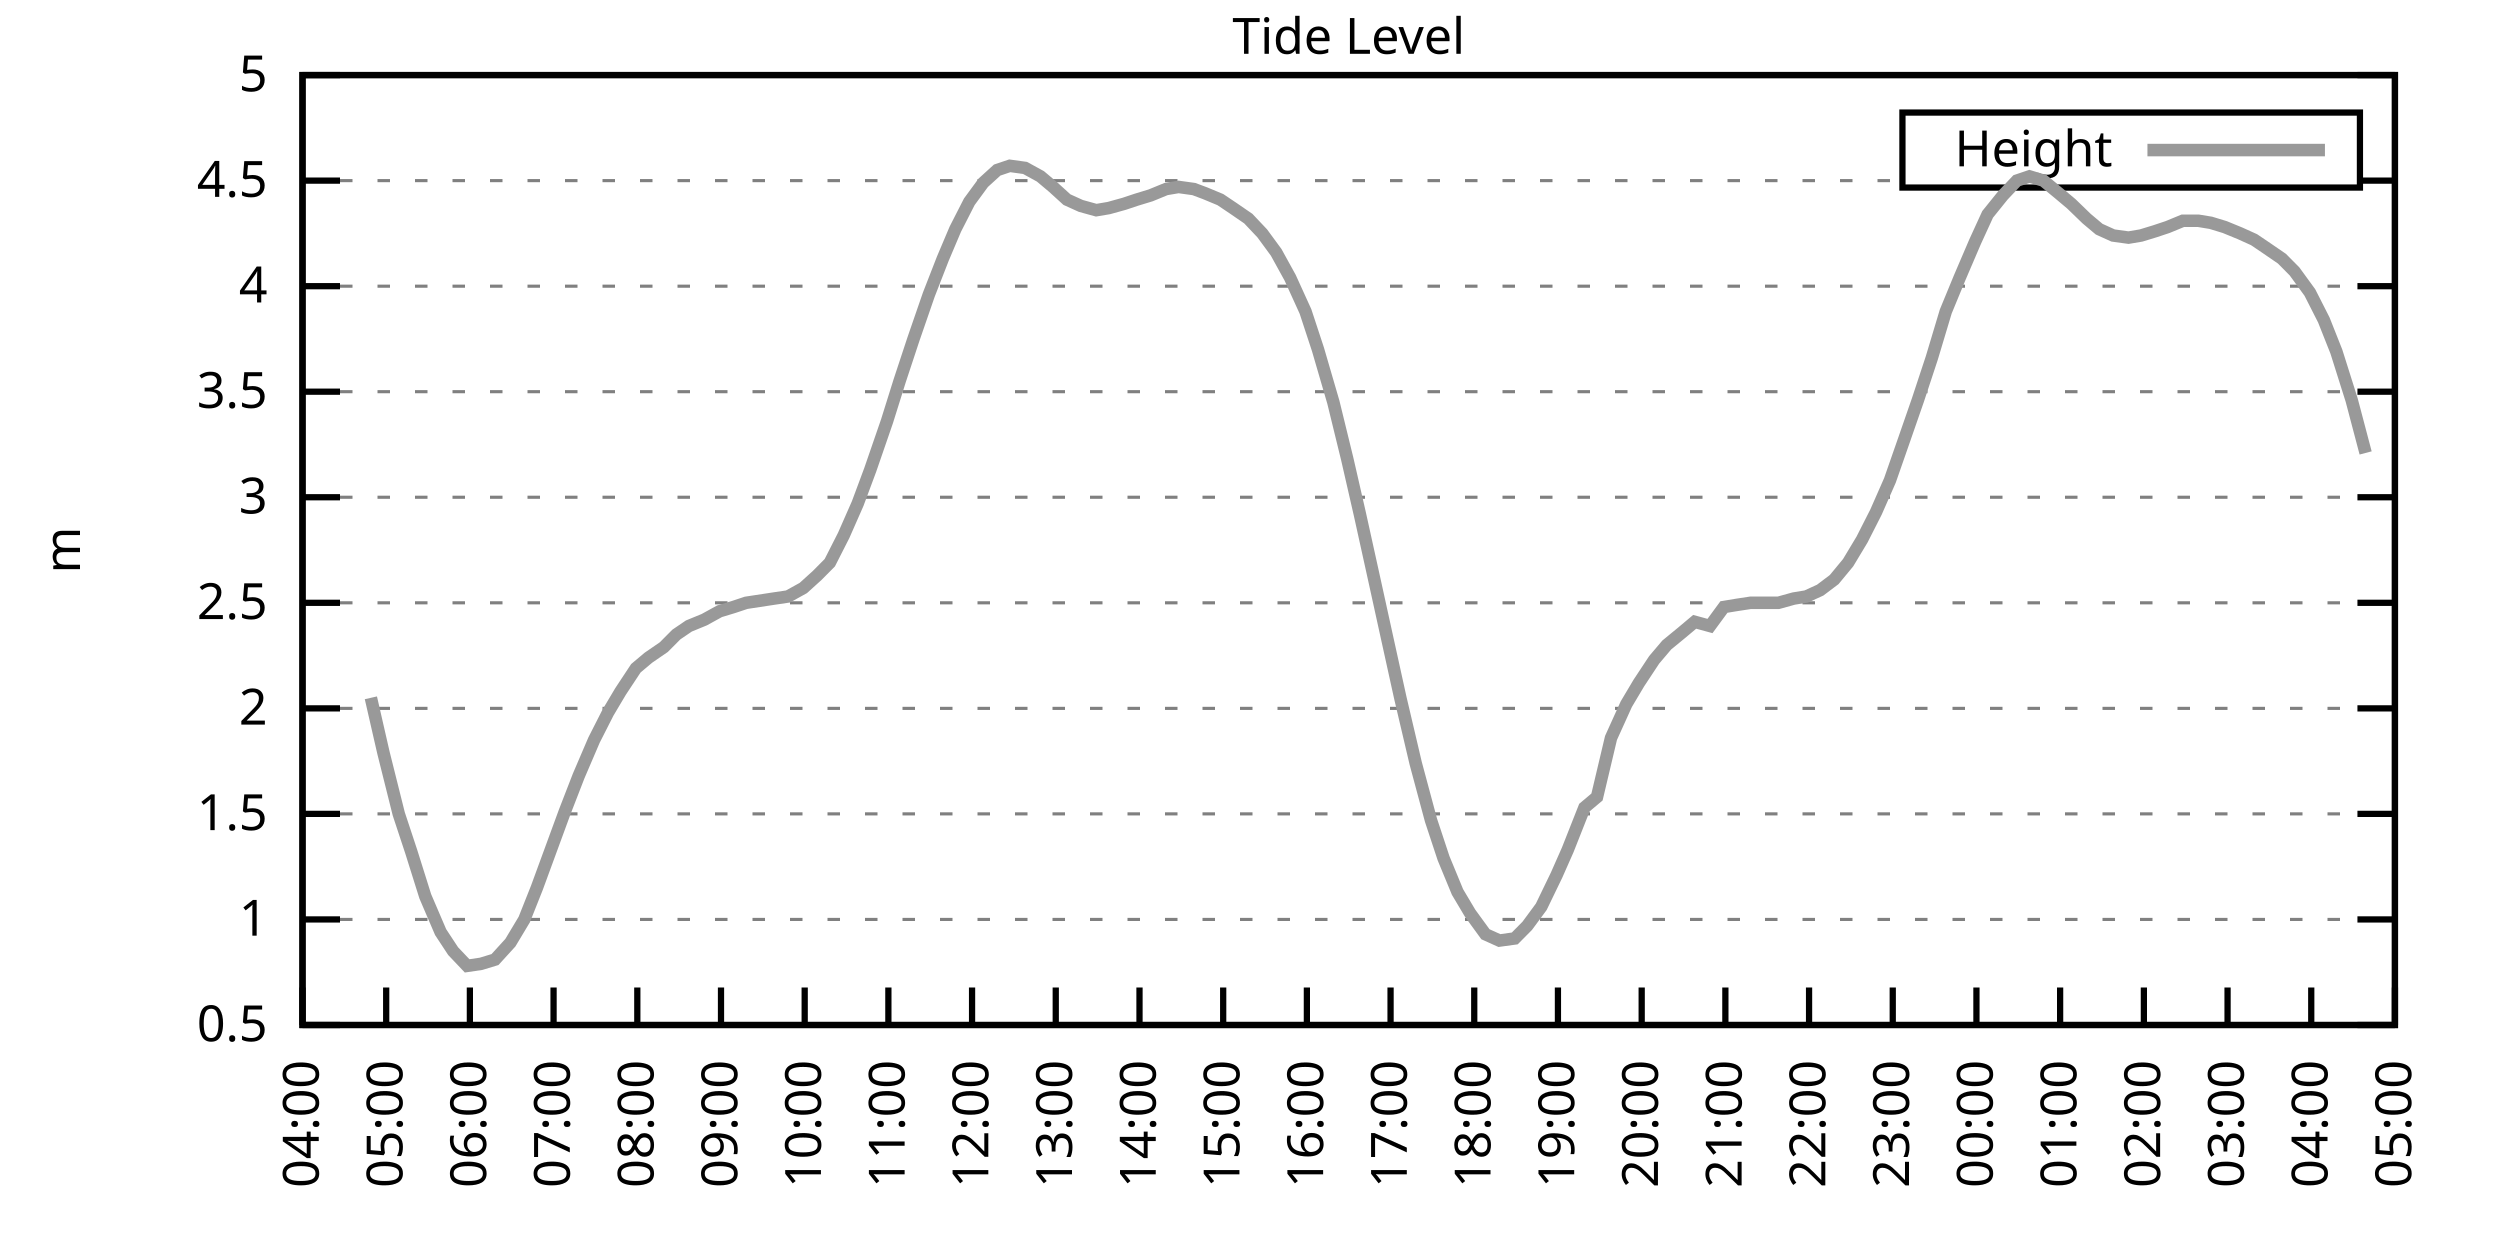
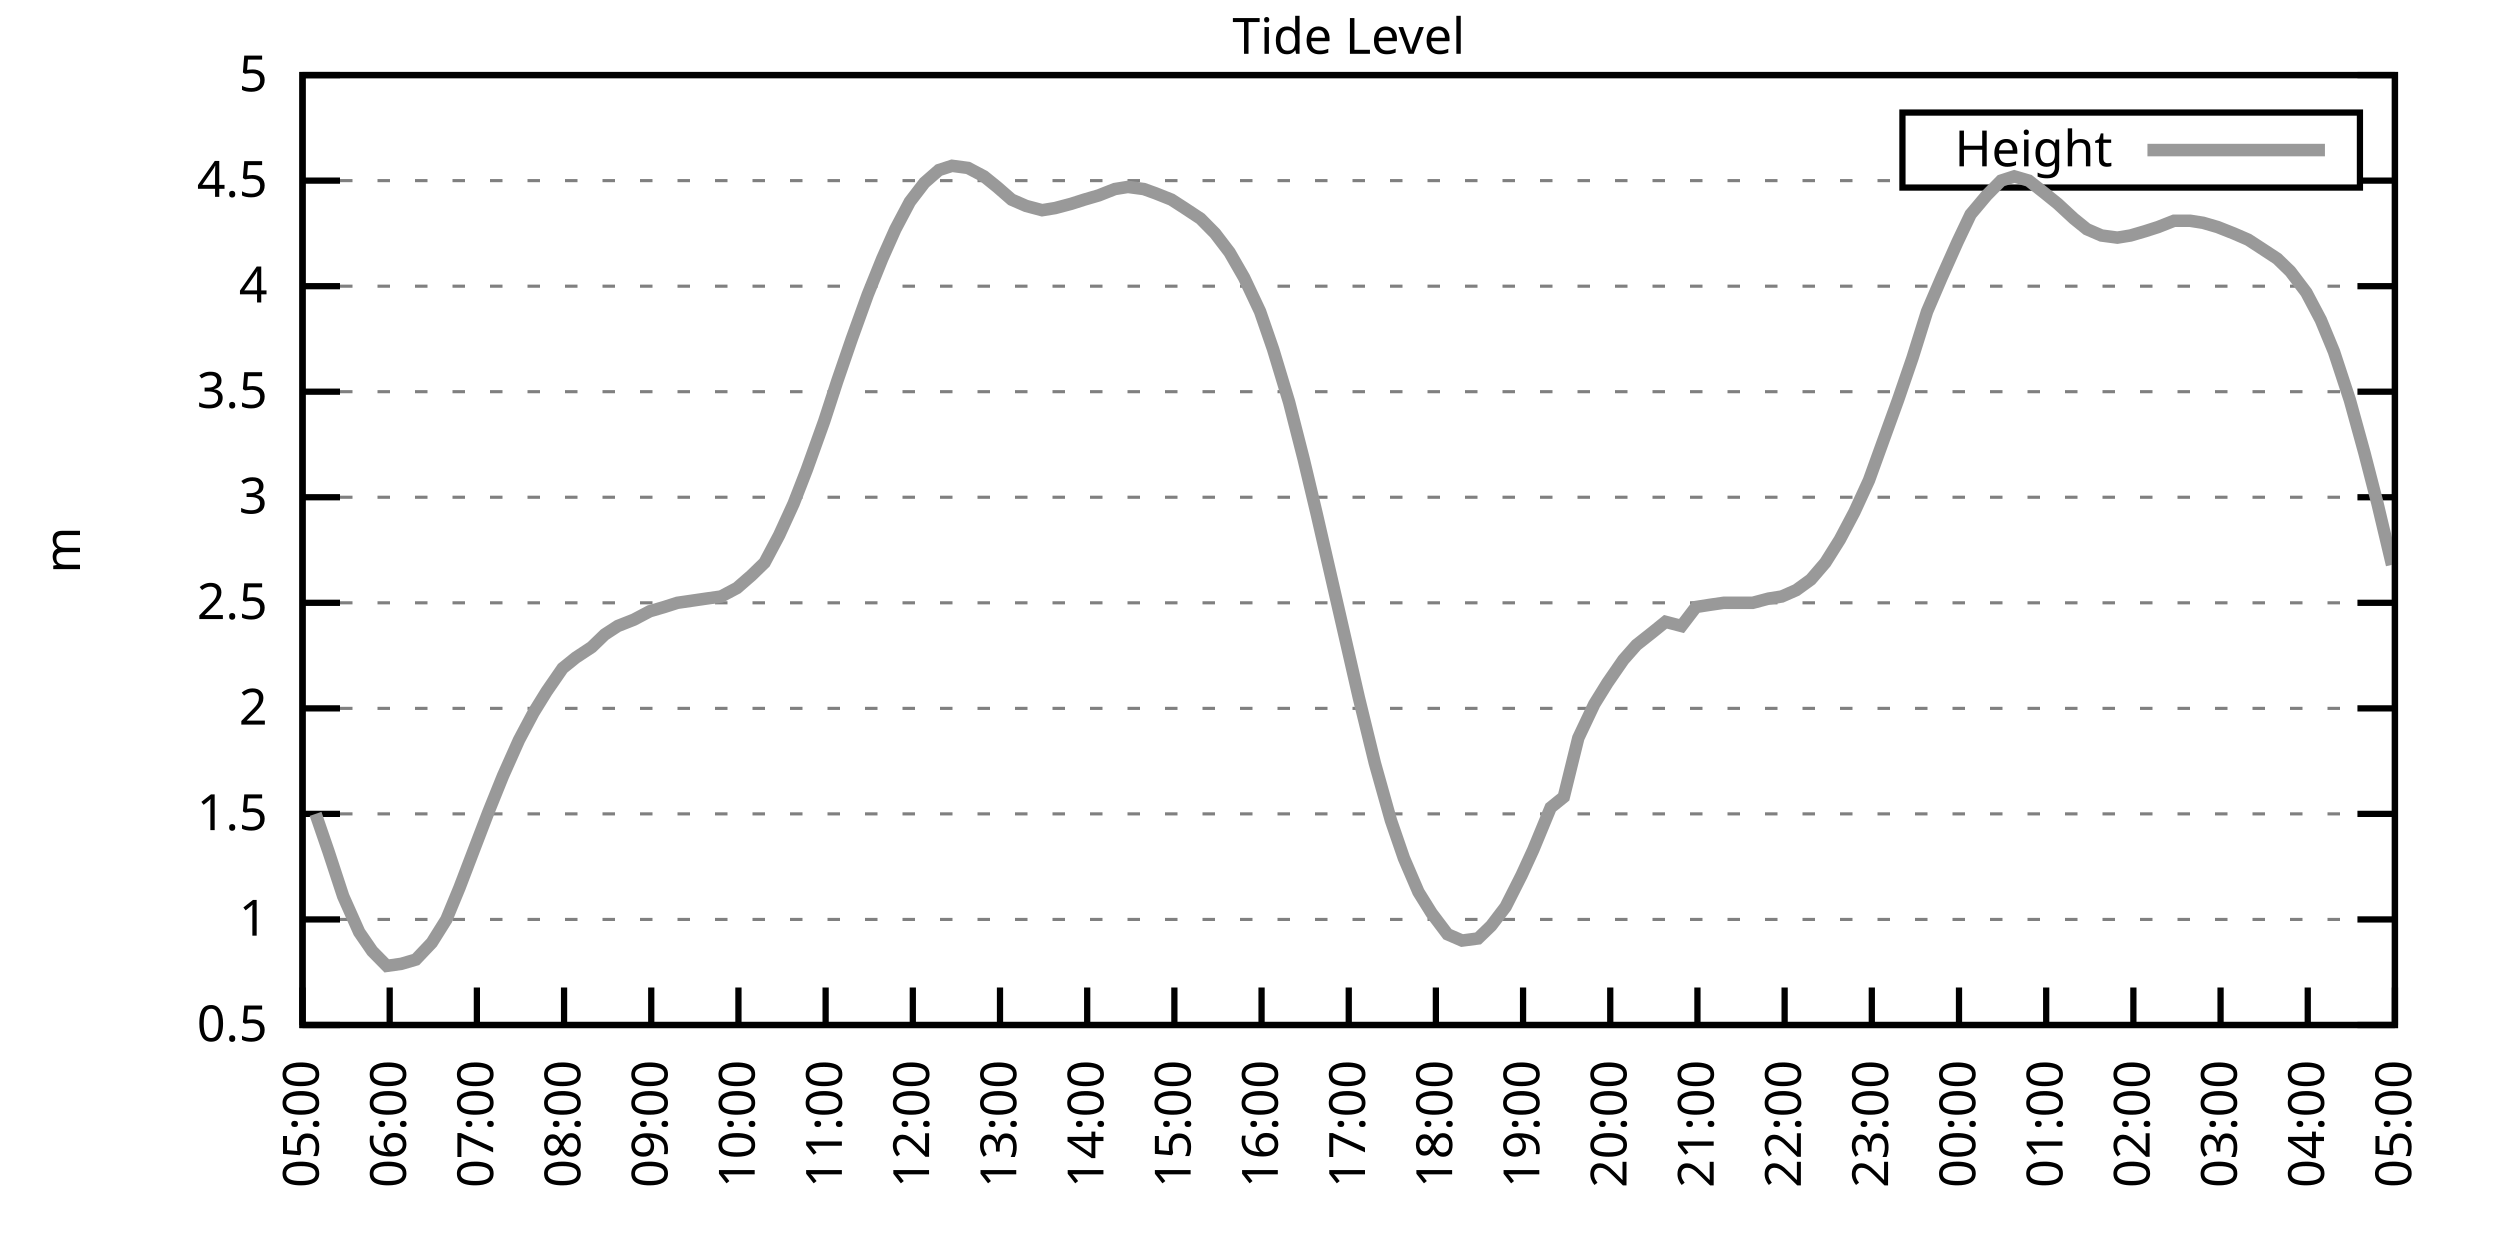
<svg xmlns="http://www.w3.org/2000/svg" xmlns:xlink="http://www.w3.org/1999/xlink" width="400" height="200" viewBox="0 0 400 200">
  <g id="gnuplot_canvas">
    <rect x="0" y="0" width="400" height="200" fill="none" />
    <defs>
      <circle id="gpDot" r="0.5" stroke-width="0.5" stroke="currentColor" />
      <path id="gpPt0" stroke-width="0.333" stroke="currentColor" d="M-1,0 h2 M0,-1 v2" />
      <path id="gpPt1" stroke-width="0.333" stroke="currentColor" d="M-1,-1 L1,1 M1,-1 L-1,1" />
      <path id="gpPt2" stroke-width="0.333" stroke="currentColor" d="M-1,0 L1,0 M0,-1 L0,1 M-1,-1 L1,1 M-1,1 L1,-1" />
      <rect id="gpPt3" stroke-width="0.333" stroke="currentColor" x="-1" y="-1" width="2" height="2" />
      <rect id="gpPt4" stroke-width="0.333" stroke="currentColor" fill="currentColor" x="-1" y="-1" width="2" height="2" />
      <circle id="gpPt5" stroke-width="0.333" stroke="currentColor" cx="0" cy="0" r="1" />
      <use xlink:href="#gpPt5" id="gpPt6" fill="currentColor" stroke="none" />
      <path id="gpPt7" stroke-width="0.333" stroke="currentColor" d="M0,-1.33 L-1.33,0.67 L1.33,0.67 z" />
      <use xlink:href="#gpPt7" id="gpPt8" fill="currentColor" stroke="none" />
      <use xlink:href="#gpPt7" id="gpPt9" stroke="currentColor" transform="rotate(180)" />
      <use xlink:href="#gpPt9" id="gpPt10" fill="currentColor" stroke="none" />
      <use xlink:href="#gpPt3" id="gpPt11" stroke="currentColor" transform="rotate(45)" />
      <use xlink:href="#gpPt11" id="gpPt12" fill="currentColor" stroke="none" />
      <path id="gpPt13" stroke-width="0.333" stroke="currentColor" d="M0,1.330 L1.265,0.411 L0.782,-1.067 L-0.782,-1.076 L-1.265,0.411 z" />
      <use xlink:href="#gpPt13" id="gpPt14" fill="currentColor" stroke="none" />
      <filter id="textbox" filterUnits="objectBoundingBox" x="0" y="0" height="1" width="1">
        <feFlood flood-color="white" flood-opacity="1" result="bgnd" />
        <feComposite in="SourceGraphic" in2="bgnd" operator="atop" />
      </filter>
      <filter id="greybox" filterUnits="objectBoundingBox" x="0" y="0" height="1" width="1">
        <feFlood flood-color="lightgrey" flood-opacity="1" result="grey" />
        <feComposite in="SourceGraphic" in2="grey" operator="atop" />
      </filter>
    </defs>
    <g fill="none" color="white" stroke="currentColor" stroke-width="1.00" stroke-linecap="butt" stroke-linejoin="miter">
</g>
    <g fill="none" color="black" stroke="currentColor" stroke-width="1.00" stroke-linecap="butt" stroke-linejoin="miter">
      <g stroke="none" shape-rendering="crispEdges">
        <polygon fill="rgb(255, 255, 255)" points="48.40,164.00 383.18,164.00 383.18,12.02 48.40,12.02 " />
      </g>
    </g>
    <g fill="none" color="black" stroke="currentColor" stroke-width="1.00" stroke-linecap="butt" stroke-linejoin="miter">
</g>
    <g fill="none" color="black" stroke="black" stroke-width="0.50" stroke-linecap="butt" stroke-linejoin="miter">
</g>
    <g fill="none" color="gray" stroke="currentColor" stroke-width="0.50" stroke-linecap="butt" stroke-linejoin="miter">
      <path stroke="gray" stroke-dasharray="2,4" class="gridline" d="M48.40,164.00 L383.19,164.00  " />
    </g>
    <g fill="none" color="gray" stroke="gray" stroke-width="1.00" stroke-linecap="butt" stroke-linejoin="miter">
</g>
    <g fill="none" color="black" stroke="currentColor" stroke-width="1.00" stroke-linecap="butt" stroke-linejoin="miter">
      <path stroke="black" d="M48.40,164.00 L54.40,164.00 M383.19,164.00 L377.19,164.00  " />
      <g transform="translate(42.80,166.60)" stroke="none" fill="black" font-family="Sans" font-size="8.00" text-anchor="end">
        <text>
          <tspan font-family="Sans"> 0.5</tspan>
        </text>
      </g>
    </g>
    <g fill="none" color="black" stroke="currentColor" stroke-width="1.00" stroke-linecap="butt" stroke-linejoin="miter">
</g>
    <g fill="none" color="black" stroke="black" stroke-width="0.50" stroke-linecap="butt" stroke-linejoin="miter">
</g>
    <g fill="none" color="gray" stroke="currentColor" stroke-width="0.50" stroke-linecap="butt" stroke-linejoin="miter">
      <path stroke="gray" stroke-dasharray="2,4" class="gridline" d="M48.40,147.11 L383.19,147.11  " />
    </g>
    <g fill="none" color="gray" stroke="gray" stroke-width="1.00" stroke-linecap="butt" stroke-linejoin="miter">
</g>
    <g fill="none" color="black" stroke="currentColor" stroke-width="1.00" stroke-linecap="butt" stroke-linejoin="miter">
      <path stroke="black" d="M48.40,147.11 L54.40,147.11 M383.19,147.11 L377.19,147.11  " />
      <g transform="translate(42.80,149.71)" stroke="none" fill="black" font-family="Sans" font-size="8.00" text-anchor="end">
        <text>
          <tspan font-family="Sans"> 1</tspan>
        </text>
      </g>
    </g>
    <g fill="none" color="black" stroke="currentColor" stroke-width="1.00" stroke-linecap="butt" stroke-linejoin="miter">
</g>
    <g fill="none" color="black" stroke="black" stroke-width="0.50" stroke-linecap="butt" stroke-linejoin="miter">
</g>
    <g fill="none" color="gray" stroke="currentColor" stroke-width="0.50" stroke-linecap="butt" stroke-linejoin="miter">
      <path stroke="gray" stroke-dasharray="2,4" class="gridline" d="M48.40,130.22 L383.19,130.22  " />
    </g>
    <g fill="none" color="gray" stroke="gray" stroke-width="1.00" stroke-linecap="butt" stroke-linejoin="miter">
</g>
    <g fill="none" color="black" stroke="currentColor" stroke-width="1.00" stroke-linecap="butt" stroke-linejoin="miter">
      <path stroke="black" d="M48.40,130.22 L54.40,130.22 M383.19,130.22 L377.19,130.22  " />
      <g transform="translate(42.80,132.82)" stroke="none" fill="black" font-family="Sans" font-size="8.00" text-anchor="end">
        <text>
          <tspan font-family="Sans"> 1.5</tspan>
        </text>
      </g>
    </g>
    <g fill="none" color="black" stroke="currentColor" stroke-width="1.00" stroke-linecap="butt" stroke-linejoin="miter">
</g>
    <g fill="none" color="black" stroke="black" stroke-width="0.50" stroke-linecap="butt" stroke-linejoin="miter">
</g>
    <g fill="none" color="gray" stroke="currentColor" stroke-width="0.50" stroke-linecap="butt" stroke-linejoin="miter">
      <path stroke="gray" stroke-dasharray="2,4" class="gridline" d="M48.40,113.34 L383.19,113.34  " />
    </g>
    <g fill="none" color="gray" stroke="gray" stroke-width="1.00" stroke-linecap="butt" stroke-linejoin="miter">
</g>
    <g fill="none" color="black" stroke="currentColor" stroke-width="1.00" stroke-linecap="butt" stroke-linejoin="miter">
      <path stroke="black" d="M48.40,113.34 L54.40,113.34 M383.19,113.34 L377.19,113.34  " />
      <g transform="translate(42.80,115.94)" stroke="none" fill="black" font-family="Sans" font-size="8.00" text-anchor="end">
        <text>
          <tspan font-family="Sans"> 2</tspan>
        </text>
      </g>
    </g>
    <g fill="none" color="black" stroke="currentColor" stroke-width="1.00" stroke-linecap="butt" stroke-linejoin="miter">
</g>
    <g fill="none" color="black" stroke="black" stroke-width="0.50" stroke-linecap="butt" stroke-linejoin="miter">
</g>
    <g fill="none" color="gray" stroke="currentColor" stroke-width="0.50" stroke-linecap="butt" stroke-linejoin="miter">
      <path stroke="gray" stroke-dasharray="2,4" class="gridline" d="M48.40,96.45 L383.19,96.45  " />
    </g>
    <g fill="none" color="gray" stroke="gray" stroke-width="1.00" stroke-linecap="butt" stroke-linejoin="miter">
</g>
    <g fill="none" color="black" stroke="currentColor" stroke-width="1.00" stroke-linecap="butt" stroke-linejoin="miter">
      <path stroke="black" d="M48.40,96.45 L54.40,96.45 M383.19,96.45 L377.19,96.45  " />
      <g transform="translate(42.80,99.05)" stroke="none" fill="black" font-family="Sans" font-size="8.00" text-anchor="end">
        <text>
          <tspan font-family="Sans"> 2.5</tspan>
        </text>
      </g>
    </g>
    <g fill="none" color="black" stroke="currentColor" stroke-width="1.00" stroke-linecap="butt" stroke-linejoin="miter">
</g>
    <g fill="none" color="black" stroke="black" stroke-width="0.50" stroke-linecap="butt" stroke-linejoin="miter">
</g>
    <g fill="none" color="gray" stroke="currentColor" stroke-width="0.50" stroke-linecap="butt" stroke-linejoin="miter">
      <path stroke="gray" stroke-dasharray="2,4" class="gridline" d="M48.40,79.56 L383.19,79.56  " />
    </g>
    <g fill="none" color="gray" stroke="gray" stroke-width="1.00" stroke-linecap="butt" stroke-linejoin="miter">
</g>
    <g fill="none" color="black" stroke="currentColor" stroke-width="1.00" stroke-linecap="butt" stroke-linejoin="miter">
      <path stroke="black" d="M48.40,79.56 L54.40,79.56 M383.19,79.56 L377.19,79.56  " />
      <g transform="translate(42.80,82.16)" stroke="none" fill="black" font-family="Sans" font-size="8.00" text-anchor="end">
        <text>
          <tspan font-family="Sans"> 3</tspan>
        </text>
      </g>
    </g>
    <g fill="none" color="black" stroke="currentColor" stroke-width="1.00" stroke-linecap="butt" stroke-linejoin="miter">
</g>
    <g fill="none" color="black" stroke="black" stroke-width="0.50" stroke-linecap="butt" stroke-linejoin="miter">
</g>
    <g fill="none" color="gray" stroke="currentColor" stroke-width="0.50" stroke-linecap="butt" stroke-linejoin="miter">
      <path stroke="gray" stroke-dasharray="2,4" class="gridline" d="M48.40,62.67 L383.19,62.67  " />
    </g>
    <g fill="none" color="gray" stroke="gray" stroke-width="1.00" stroke-linecap="butt" stroke-linejoin="miter">
</g>
    <g fill="none" color="black" stroke="currentColor" stroke-width="1.00" stroke-linecap="butt" stroke-linejoin="miter">
      <path stroke="black" d="M48.40,62.67 L54.40,62.67 M383.19,62.67 L377.19,62.67  " />
      <g transform="translate(42.80,65.27)" stroke="none" fill="black" font-family="Sans" font-size="8.00" text-anchor="end">
        <text>
          <tspan font-family="Sans"> 3.5</tspan>
        </text>
      </g>
    </g>
    <g fill="none" color="black" stroke="currentColor" stroke-width="1.00" stroke-linecap="butt" stroke-linejoin="miter">
</g>
    <g fill="none" color="black" stroke="black" stroke-width="0.50" stroke-linecap="butt" stroke-linejoin="miter">
</g>
    <g fill="none" color="gray" stroke="currentColor" stroke-width="0.50" stroke-linecap="butt" stroke-linejoin="miter">
      <path stroke="gray" stroke-dasharray="2,4" class="gridline" d="M48.40,45.79 L383.19,45.79  " />
    </g>
    <g fill="none" color="gray" stroke="gray" stroke-width="1.00" stroke-linecap="butt" stroke-linejoin="miter">
</g>
    <g fill="none" color="black" stroke="currentColor" stroke-width="1.00" stroke-linecap="butt" stroke-linejoin="miter">
      <path stroke="black" d="M48.40,45.79 L54.40,45.79 M383.19,45.79 L377.19,45.79  " />
      <g transform="translate(42.80,48.39)" stroke="none" fill="black" font-family="Sans" font-size="8.00" text-anchor="end">
        <text>
          <tspan font-family="Sans"> 4</tspan>
        </text>
      </g>
    </g>
    <g fill="none" color="black" stroke="currentColor" stroke-width="1.00" stroke-linecap="butt" stroke-linejoin="miter">
</g>
    <g fill="none" color="black" stroke="black" stroke-width="0.50" stroke-linecap="butt" stroke-linejoin="miter">
</g>
    <g fill="none" color="gray" stroke="currentColor" stroke-width="0.50" stroke-linecap="butt" stroke-linejoin="miter">
      <path stroke="gray" stroke-dasharray="2,4" class="gridline" d="M48.40,28.90 L304.39,28.90 M377.59,28.90 L383.19,28.90  " />
    </g>
    <g fill="none" color="gray" stroke="gray" stroke-width="1.00" stroke-linecap="butt" stroke-linejoin="miter">
</g>
    <g fill="none" color="black" stroke="currentColor" stroke-width="1.00" stroke-linecap="butt" stroke-linejoin="miter">
      <path stroke="black" d="M48.40,28.90 L54.40,28.90 M383.19,28.90 L377.19,28.90  " />
      <g transform="translate(42.80,31.50)" stroke="none" fill="black" font-family="Sans" font-size="8.00" text-anchor="end">
        <text>
          <tspan font-family="Sans"> 4.5</tspan>
        </text>
      </g>
    </g>
    <g fill="none" color="black" stroke="currentColor" stroke-width="1.00" stroke-linecap="butt" stroke-linejoin="miter">
</g>
    <g fill="none" color="black" stroke="black" stroke-width="0.50" stroke-linecap="butt" stroke-linejoin="miter">
</g>
    <g fill="none" color="gray" stroke="currentColor" stroke-width="0.50" stroke-linecap="butt" stroke-linejoin="miter">
      <path stroke="gray" stroke-dasharray="2,4" class="gridline" d="M48.40,12.01 L383.19,12.01  " />
    </g>
    <g fill="none" color="gray" stroke="gray" stroke-width="1.00" stroke-linecap="butt" stroke-linejoin="miter">
</g>
    <g fill="none" color="black" stroke="currentColor" stroke-width="1.00" stroke-linecap="butt" stroke-linejoin="miter">
      <path stroke="black" d="M48.40,12.01 L54.40,12.01 M383.19,12.01 L377.19,12.01  " />
      <g transform="translate(42.80,14.61)" stroke="none" fill="black" font-family="Sans" font-size="8.00" text-anchor="end">
        <text>
          <tspan font-family="Sans"> 5</tspan>
        </text>
      </g>
    </g>
    <g fill="none" color="black" stroke="currentColor" stroke-width="1.00" stroke-linecap="butt" stroke-linejoin="miter">
      <path stroke="black" d="M48.40,164.00 L48.40,158.00  " />
      <g transform="translate(51.00,169.60) rotate(270.00)" stroke="none" fill="black" font-family="Sans" font-size="8.00" text-anchor="end">
        <text>
-           <tspan font-family="Sans">04:00</tspan>
-         </text>
-       </g>
-     </g>
-     <g fill="none" color="black" stroke="currentColor" stroke-width="1.00" stroke-linecap="butt" stroke-linejoin="miter">
-       <path stroke="black" d="M61.79,164.00 L61.79,158.00  " />
-       <g transform="translate(64.39,169.60) rotate(270.00)" stroke="none" fill="black" font-family="Sans" font-size="8.00" text-anchor="end">
-         <text>
          <tspan font-family="Sans">05:00</tspan>
        </text>
      </g>
    </g>
    <g fill="none" color="black" stroke="currentColor" stroke-width="1.00" stroke-linecap="butt" stroke-linejoin="miter">
-       <path stroke="black" d="M75.18,164.00 L75.18,158.00  " />
-       <g transform="translate(77.78,169.60) rotate(270.00)" stroke="none" fill="black" font-family="Sans" font-size="8.00" text-anchor="end">
+       <path stroke="black" d="M62.35,164.00 L62.35,158.00  " />
+       <g transform="translate(64.95,169.60) rotate(270.00)" stroke="none" fill="black" font-family="Sans" font-size="8.00" text-anchor="end">
        <text>
          <tspan font-family="Sans">06:00</tspan>
        </text>
      </g>
    </g>
    <g fill="none" color="black" stroke="currentColor" stroke-width="1.00" stroke-linecap="butt" stroke-linejoin="miter">
-       <path stroke="black" d="M88.57,164.00 L88.57,158.00  " />
-       <g transform="translate(91.17,169.60) rotate(270.00)" stroke="none" fill="black" font-family="Sans" font-size="8.00" text-anchor="end">
+       <path stroke="black" d="M76.30,164.00 L76.30,158.00  " />
+       <g transform="translate(78.90,169.60) rotate(270.00)" stroke="none" fill="black" font-family="Sans" font-size="8.00" text-anchor="end">
        <text>
          <tspan font-family="Sans">07:00</tspan>
        </text>
      </g>
    </g>
    <g fill="none" color="black" stroke="currentColor" stroke-width="1.00" stroke-linecap="butt" stroke-linejoin="miter">
-       <path stroke="black" d="M101.97,164.00 L101.97,158.00  " />
-       <g transform="translate(104.57,169.60) rotate(270.00)" stroke="none" fill="black" font-family="Sans" font-size="8.00" text-anchor="end">
+       <path stroke="black" d="M90.25,164.00 L90.25,158.00  " />
+       <g transform="translate(92.85,169.60) rotate(270.00)" stroke="none" fill="black" font-family="Sans" font-size="8.00" text-anchor="end">
        <text>
          <tspan font-family="Sans">08:00</tspan>
        </text>
      </g>
    </g>
    <g fill="none" color="black" stroke="currentColor" stroke-width="1.00" stroke-linecap="butt" stroke-linejoin="miter">
-       <path stroke="black" d="M115.36,164.00 L115.36,158.00  " />
-       <g transform="translate(117.96,169.60) rotate(270.00)" stroke="none" fill="black" font-family="Sans" font-size="8.00" text-anchor="end">
+       <path stroke="black" d="M104.20,164.00 L104.20,158.00  " />
+       <g transform="translate(106.80,169.60) rotate(270.00)" stroke="none" fill="black" font-family="Sans" font-size="8.00" text-anchor="end">
        <text>
          <tspan font-family="Sans">09:00</tspan>
        </text>
      </g>
    </g>
    <g fill="none" color="black" stroke="currentColor" stroke-width="1.00" stroke-linecap="butt" stroke-linejoin="miter">
-       <path stroke="black" d="M128.75,164.00 L128.75,158.00  " />
-       <g transform="translate(131.35,169.60) rotate(270.00)" stroke="none" fill="black" font-family="Sans" font-size="8.00" text-anchor="end">
+       <path stroke="black" d="M118.15,164.00 L118.15,158.00  " />
+       <g transform="translate(120.75,169.60) rotate(270.00)" stroke="none" fill="black" font-family="Sans" font-size="8.00" text-anchor="end">
        <text>
          <tspan font-family="Sans">10:00</tspan>
        </text>
      </g>
    </g>
    <g fill="none" color="black" stroke="currentColor" stroke-width="1.00" stroke-linecap="butt" stroke-linejoin="miter">
-       <path stroke="black" d="M142.14,164.00 L142.14,158.00  " />
-       <g transform="translate(144.74,169.60) rotate(270.00)" stroke="none" fill="black" font-family="Sans" font-size="8.00" text-anchor="end">
+       <path stroke="black" d="M132.10,164.00 L132.10,158.00  " />
+       <g transform="translate(134.70,169.60) rotate(270.00)" stroke="none" fill="black" font-family="Sans" font-size="8.00" text-anchor="end">
        <text>
          <tspan font-family="Sans">11:00</tspan>
        </text>
      </g>
    </g>
    <g fill="none" color="black" stroke="currentColor" stroke-width="1.00" stroke-linecap="butt" stroke-linejoin="miter">
-       <path stroke="black" d="M155.53,164.00 L155.53,158.00  " />
-       <g transform="translate(158.13,169.60) rotate(270.00)" stroke="none" fill="black" font-family="Sans" font-size="8.00" text-anchor="end">
+       <path stroke="black" d="M146.05,164.00 L146.05,158.00  " />
+       <g transform="translate(148.65,169.60) rotate(270.00)" stroke="none" fill="black" font-family="Sans" font-size="8.00" text-anchor="end">
        <text>
          <tspan font-family="Sans">12:00</tspan>
        </text>
      </g>
    </g>
    <g fill="none" color="black" stroke="currentColor" stroke-width="1.00" stroke-linecap="butt" stroke-linejoin="miter">
-       <path stroke="black" d="M168.92,164.00 L168.92,158.00  " />
-       <g transform="translate(171.52,169.60) rotate(270.00)" stroke="none" fill="black" font-family="Sans" font-size="8.00" text-anchor="end">
+       <path stroke="black" d="M160.00,164.00 L160.00,158.00  " />
+       <g transform="translate(162.60,169.60) rotate(270.00)" stroke="none" fill="black" font-family="Sans" font-size="8.00" text-anchor="end">
        <text>
          <tspan font-family="Sans">13:00</tspan>
        </text>
      </g>
    </g>
    <g fill="none" color="black" stroke="currentColor" stroke-width="1.00" stroke-linecap="butt" stroke-linejoin="miter">
-       <path stroke="black" d="M182.32,164.00 L182.32,158.00  " />
-       <g transform="translate(184.92,169.60) rotate(270.00)" stroke="none" fill="black" font-family="Sans" font-size="8.00" text-anchor="end">
+       <path stroke="black" d="M173.95,164.00 L173.95,158.00  " />
+       <g transform="translate(176.55,169.60) rotate(270.00)" stroke="none" fill="black" font-family="Sans" font-size="8.00" text-anchor="end">
        <text>
          <tspan font-family="Sans">14:00</tspan>
        </text>
      </g>
    </g>
    <g fill="none" color="black" stroke="currentColor" stroke-width="1.00" stroke-linecap="butt" stroke-linejoin="miter">
-       <path stroke="black" d="M195.71,164.00 L195.71,158.00  " />
-       <g transform="translate(198.31,169.60) rotate(270.00)" stroke="none" fill="black" font-family="Sans" font-size="8.00" text-anchor="end">
+       <path stroke="black" d="M187.90,164.00 L187.90,158.00  " />
+       <g transform="translate(190.50,169.60) rotate(270.00)" stroke="none" fill="black" font-family="Sans" font-size="8.00" text-anchor="end">
        <text>
          <tspan font-family="Sans">15:00</tspan>
        </text>
      </g>
    </g>
    <g fill="none" color="black" stroke="currentColor" stroke-width="1.00" stroke-linecap="butt" stroke-linejoin="miter">
-       <path stroke="black" d="M209.10,164.00 L209.10,158.00  " />
-       <g transform="translate(211.70,169.60) rotate(270.00)" stroke="none" fill="black" font-family="Sans" font-size="8.00" text-anchor="end">
+       <path stroke="black" d="M201.85,164.00 L201.85,158.00  " />
+       <g transform="translate(204.45,169.60) rotate(270.00)" stroke="none" fill="black" font-family="Sans" font-size="8.00" text-anchor="end">
        <text>
          <tspan font-family="Sans">16:00</tspan>
        </text>
      </g>
    </g>
    <g fill="none" color="black" stroke="currentColor" stroke-width="1.00" stroke-linecap="butt" stroke-linejoin="miter">
-       <path stroke="black" d="M222.49,164.00 L222.49,158.00  " />
-       <g transform="translate(225.09,169.60) rotate(270.00)" stroke="none" fill="black" font-family="Sans" font-size="8.00" text-anchor="end">
+       <path stroke="black" d="M215.80,164.00 L215.80,158.00  " />
+       <g transform="translate(218.40,169.60) rotate(270.00)" stroke="none" fill="black" font-family="Sans" font-size="8.00" text-anchor="end">
        <text>
          <tspan font-family="Sans">17:00</tspan>
        </text>
      </g>
    </g>
    <g fill="none" color="black" stroke="currentColor" stroke-width="1.00" stroke-linecap="butt" stroke-linejoin="miter">
-       <path stroke="black" d="M235.88,164.00 L235.88,158.00  " />
-       <g transform="translate(238.48,169.60) rotate(270.00)" stroke="none" fill="black" font-family="Sans" font-size="8.00" text-anchor="end">
+       <path stroke="black" d="M229.74,164.00 L229.74,158.00  " />
+       <g transform="translate(232.34,169.60) rotate(270.00)" stroke="none" fill="black" font-family="Sans" font-size="8.00" text-anchor="end">
        <text>
          <tspan font-family="Sans">18:00</tspan>
        </text>
      </g>
    </g>
    <g fill="none" color="black" stroke="currentColor" stroke-width="1.00" stroke-linecap="butt" stroke-linejoin="miter">
-       <path stroke="black" d="M249.27,164.00 L249.27,158.00  " />
-       <g transform="translate(251.87,169.60) rotate(270.00)" stroke="none" fill="black" font-family="Sans" font-size="8.00" text-anchor="end">
+       <path stroke="black" d="M243.69,164.00 L243.69,158.00  " />
+       <g transform="translate(246.29,169.60) rotate(270.00)" stroke="none" fill="black" font-family="Sans" font-size="8.00" text-anchor="end">
        <text>
          <tspan font-family="Sans">19:00</tspan>
        </text>
      </g>
    </g>
    <g fill="none" color="black" stroke="currentColor" stroke-width="1.00" stroke-linecap="butt" stroke-linejoin="miter">
-       <path stroke="black" d="M262.67,164.00 L262.67,158.00  " />
-       <g transform="translate(265.27,169.60) rotate(270.00)" stroke="none" fill="black" font-family="Sans" font-size="8.00" text-anchor="end">
+       <path stroke="black" d="M257.64,164.00 L257.64,158.00  " />
+       <g transform="translate(260.24,169.60) rotate(270.00)" stroke="none" fill="black" font-family="Sans" font-size="8.00" text-anchor="end">
        <text>
          <tspan font-family="Sans">20:00</tspan>
        </text>
      </g>
    </g>
    <g fill="none" color="black" stroke="currentColor" stroke-width="1.00" stroke-linecap="butt" stroke-linejoin="miter">
-       <path stroke="black" d="M276.06,164.00 L276.06,158.00  " />
-       <g transform="translate(278.66,169.60) rotate(270.00)" stroke="none" fill="black" font-family="Sans" font-size="8.00" text-anchor="end">
+       <path stroke="black" d="M271.59,164.00 L271.59,158.00  " />
+       <g transform="translate(274.19,169.60) rotate(270.00)" stroke="none" fill="black" font-family="Sans" font-size="8.00" text-anchor="end">
        <text>
          <tspan font-family="Sans">21:00</tspan>
        </text>
      </g>
    </g>
    <g fill="none" color="black" stroke="currentColor" stroke-width="1.00" stroke-linecap="butt" stroke-linejoin="miter">
-       <path stroke="black" d="M289.45,164.00 L289.45,158.00  " />
-       <g transform="translate(292.05,169.60) rotate(270.00)" stroke="none" fill="black" font-family="Sans" font-size="8.00" text-anchor="end">
+       <path stroke="black" d="M285.54,164.00 L285.54,158.00  " />
+       <g transform="translate(288.14,169.60) rotate(270.00)" stroke="none" fill="black" font-family="Sans" font-size="8.00" text-anchor="end">
        <text>
          <tspan font-family="Sans">22:00</tspan>
        </text>
      </g>
    </g>
    <g fill="none" color="black" stroke="currentColor" stroke-width="1.00" stroke-linecap="butt" stroke-linejoin="miter">
-       <path stroke="black" d="M302.84,164.00 L302.84,158.00  " />
-       <g transform="translate(305.44,169.60) rotate(270.00)" stroke="none" fill="black" font-family="Sans" font-size="8.00" text-anchor="end">
+       <path stroke="black" d="M299.49,164.00 L299.49,158.00  " />
+       <g transform="translate(302.09,169.60) rotate(270.00)" stroke="none" fill="black" font-family="Sans" font-size="8.00" text-anchor="end">
        <text>
          <tspan font-family="Sans">23:00</tspan>
        </text>
      </g>
    </g>
    <g fill="none" color="black" stroke="currentColor" stroke-width="1.00" stroke-linecap="butt" stroke-linejoin="miter">
-       <path stroke="black" d="M316.23,164.00 L316.23,158.00  " />
-       <g transform="translate(318.83,169.60) rotate(270.00)" stroke="none" fill="black" font-family="Sans" font-size="8.00" text-anchor="end">
+       <path stroke="black" d="M313.44,164.00 L313.44,158.00  " />
+       <g transform="translate(316.04,169.60) rotate(270.00)" stroke="none" fill="black" font-family="Sans" font-size="8.00" text-anchor="end">
        <text>
          <tspan font-family="Sans">00:00</tspan>
        </text>
      </g>
    </g>
    <g fill="none" color="black" stroke="currentColor" stroke-width="1.00" stroke-linecap="butt" stroke-linejoin="miter">
-       <path stroke="black" d="M329.62,164.00 L329.62,158.00  " />
-       <g transform="translate(332.22,169.60) rotate(270.00)" stroke="none" fill="black" font-family="Sans" font-size="8.00" text-anchor="end">
+       <path stroke="black" d="M327.39,164.00 L327.39,158.00  " />
+       <g transform="translate(329.99,169.60) rotate(270.00)" stroke="none" fill="black" font-family="Sans" font-size="8.00" text-anchor="end">
        <text>
          <tspan font-family="Sans">01:00</tspan>
        </text>
      </g>
    </g>
    <g fill="none" color="black" stroke="currentColor" stroke-width="1.00" stroke-linecap="butt" stroke-linejoin="miter">
-       <path stroke="black" d="M343.02,164.00 L343.02,158.00  " />
-       <g transform="translate(345.62,169.60) rotate(270.00)" stroke="none" fill="black" font-family="Sans" font-size="8.00" text-anchor="end">
+       <path stroke="black" d="M341.34,164.00 L341.34,158.00  " />
+       <g transform="translate(343.94,169.60) rotate(270.00)" stroke="none" fill="black" font-family="Sans" font-size="8.00" text-anchor="end">
        <text>
          <tspan font-family="Sans">02:00</tspan>
        </text>
      </g>
    </g>
    <g fill="none" color="black" stroke="currentColor" stroke-width="1.00" stroke-linecap="butt" stroke-linejoin="miter">
-       <path stroke="black" d="M356.41,164.00 L356.41,158.00  " />
-       <g transform="translate(359.01,169.60) rotate(270.00)" stroke="none" fill="black" font-family="Sans" font-size="8.00" text-anchor="end">
+       <path stroke="black" d="M355.29,164.00 L355.29,158.00  " />
+       <g transform="translate(357.89,169.60) rotate(270.00)" stroke="none" fill="black" font-family="Sans" font-size="8.00" text-anchor="end">
        <text>
          <tspan font-family="Sans">03:00</tspan>
        </text>
      </g>
    </g>
    <g fill="none" color="black" stroke="currentColor" stroke-width="1.00" stroke-linecap="butt" stroke-linejoin="miter">
-       <path stroke="black" d="M369.80,164.00 L369.80,158.00  " />
-       <g transform="translate(372.40,169.60) rotate(270.00)" stroke="none" fill="black" font-family="Sans" font-size="8.00" text-anchor="end">
+       <path stroke="black" d="M369.24,164.00 L369.24,158.00  " />
+       <g transform="translate(371.84,169.60) rotate(270.00)" stroke="none" fill="black" font-family="Sans" font-size="8.00" text-anchor="end">
        <text>
          <tspan font-family="Sans">04:00</tspan>
        </text>
      </g>
    </g>
    <g fill="none" color="black" stroke="currentColor" stroke-width="1.00" stroke-linecap="butt" stroke-linejoin="miter">
      <path stroke="black" d="M383.19,164.00 L383.19,158.00  " />
      <g transform="translate(385.79,169.60) rotate(270.00)" stroke="none" fill="black" font-family="Sans" font-size="8.00" text-anchor="end">
        <text>
          <tspan font-family="Sans">05:00</tspan>
        </text>
      </g>
    </g>
    <g fill="none" color="black" stroke="currentColor" stroke-width="1.00" stroke-linecap="butt" stroke-linejoin="miter">
</g>
    <g fill="none" color="black" stroke="currentColor" stroke-width="1.00" stroke-linecap="butt" stroke-linejoin="miter">
      <path stroke="black" d="M48.40,12.01 L48.40,164.00 L383.19,164.00 L383.19,12.01 L48.40,12.01 Z  " />
    </g>
    <g fill="none" color="black" stroke="currentColor" stroke-width="1.00" stroke-linecap="butt" stroke-linejoin="miter">
</g>
    <g fill="none" color="black" stroke="currentColor" stroke-width="1.00" stroke-linecap="butt" stroke-linejoin="miter">
      <path stroke="black" d="M304.39,30.01 L304.39,18.01 L377.59,18.01 L377.59,30.01 L304.39,30.01 Z  " />
    </g>
    <g id="Tide_level_plot_1">
      <g fill="none" color="white" stroke="black" stroke-width="2.00" stroke-linecap="butt" stroke-linejoin="miter">
</g>
      <g fill="none" color="black" stroke="currentColor" stroke-width="2.00" stroke-linecap="butt" stroke-linejoin="miter">
        <g transform="translate(337.99,26.61)" stroke="none" fill="black" font-family="Sans" font-size="8.00" text-anchor="end">
          <text>
            <tspan font-family="Sans">Height</tspan>
          </text>
        </g>
      </g>
      <g fill="none" color="black" stroke="currentColor" stroke-width="2.00" stroke-linecap="butt" stroke-linejoin="miter">
-         <path stroke="rgb(153, 153, 153)" d="M343.59,24.01 L371.99,24.01 M59.34,111.65 L61.35,120.43 L63.80,130.22 L65.81,136.30 L68.04,143.40 L70.50,149.14   L72.50,152.18 L74.74,154.54 L76.97,154.21 L79.20,153.53 L81.66,150.83 L83.89,147.11 L85.90,142.05 L88.13,135.97   L90.36,129.89 L92.59,124.14 L95.05,118.40 L97.28,114.01 L99.29,110.63 L101.74,106.92 L103.75,105.23 L106.21,103.54   L108.22,101.52 L110.22,100.16 L112.68,99.15 L115.13,97.80 L117.37,97.12 L119.38,96.45 L121.61,96.11 L123.84,95.77   L126.07,95.44 L128.53,94.08 L130.76,92.06 L132.77,90.03 L135.00,85.64 L137.23,80.57 L139.24,75.17 L141.92,67.40   L143.93,60.98 L146.16,54.23 L148.61,47.14 L150.85,41.39 L152.85,36.67 L155.09,32.28 L157.32,29.24 L159.55,27.21   L161.56,26.53 L164.01,26.87 L166.47,28.22 L168.48,29.91 L170.71,31.94 L172.94,32.95 L175.40,33.63 L177.41,33.29   L179.86,32.61 L181.87,31.94 L184.10,31.26 L186.56,30.25 L188.57,29.91 L191.02,30.25 L192.81,30.92 L195.26,31.94   L197.27,33.29 L199.73,34.98 L201.96,37.34 L204.19,40.38 L206.42,44.43 L208.88,49.84 L210.88,55.92 L213.34,64.36   L215.57,73.48 L217.58,82.26 L220.04,93.41 L221.82,101.52 L224.05,111.65 L226.51,122.12 L228.96,131.24 L230.97,137.32   L233.20,142.72 L235.21,146.10 L237.67,149.48 L239.90,150.49 L242.36,150.15 L244.36,148.13 L246.60,145.09 L249.05,140.02   L250.84,135.97 L253.51,129.21 L255.52,127.52 L257.76,118.07 L260.21,112.66 L262.22,109.28 L264.67,105.57 L266.68,103.20   L269.14,101.18 L271.15,99.49 L273.60,100.16 L275.83,97.12 L277.84,96.79 L280.07,96.45 L282.31,96.45 L284.54,96.45   L286.99,95.77 L289.00,95.44 L291.23,94.42 L293.47,92.73 L295.70,90.03 L297.93,86.32 L300.16,81.93 L302.39,76.86   L304.63,70.44 L306.86,64.02 L309.09,57.27 L311.32,49.84 L313.55,44.43 L316.01,38.69 L318.02,34.30 L320.47,31.26   L322.70,28.90 L324.71,28.22 L326.95,28.90 L329.40,30.92 L331.41,32.61 L333.86,34.98 L335.87,36.67 L338.10,37.68   L340.56,38.02 L342.57,37.68 L344.80,37.00 L346.81,36.33 L349.26,35.32 L351.72,35.32 L353.73,35.65 L355.96,36.33   L358.42,37.34 L360.65,38.35 L362.66,39.71 L365.11,41.39 L367.12,43.42 L369.58,46.80 L371.81,51.19 L373.82,56.26   L376.27,64.02 L378.50,72.47  " />
+         <path stroke="rgb(153, 153, 153)" d="M343.59,24.01 L371.99,24.01 M50.49,130.22 L52.58,136.30 L54.91,143.40 L57.47,149.14 L59.56,152.18 L61.88,154.54   L64.21,154.21 L66.53,153.53 L69.09,150.83 L71.42,147.11 L73.51,142.05 L75.83,135.97 L78.16,129.89 L80.48,124.14   L83.04,118.40 L85.37,114.01 L87.46,110.63 L90.02,106.92 L92.11,105.23 L94.67,103.54 L96.76,101.52 L98.85,100.16   L101.41,99.15 L103.97,97.80 L106.29,97.12 L108.38,96.45 L110.71,96.11 L113.03,95.77 L115.36,95.44 L117.92,94.08   L120.24,92.06 L122.33,90.03 L124.66,85.64 L126.98,80.57 L129.08,75.17 L131.87,67.40 L133.96,60.98 L136.28,54.23   L138.84,47.14 L141.16,41.39 L143.26,36.67 L145.58,32.28 L147.91,29.24 L150.23,27.21 L152.32,26.53 L154.88,26.87   L157.44,28.22 L159.53,29.91 L161.86,31.94 L164.18,32.95 L166.74,33.63 L168.83,33.29 L171.39,32.61 L173.48,31.94   L175.81,31.26 L178.36,30.25 L180.46,29.91 L183.01,30.25 L184.87,30.92 L187.43,31.94 L189.52,33.29 L192.08,34.98   L194.41,37.34 L196.73,40.38 L199.06,44.43 L201.61,49.84 L203.71,55.92 L206.26,64.36 L208.59,73.48 L210.68,82.26   L213.24,93.41 L215.10,101.52 L217.42,111.65 L219.98,122.12 L222.54,131.24 L224.63,137.32 L226.95,142.72 L229.05,146.10   L231.60,149.48 L233.93,150.49 L236.49,150.15 L238.58,148.13 L240.90,145.09 L243.46,140.02 L245.32,135.97 L248.11,129.21   L250.20,127.52 L252.53,118.07 L255.09,112.66 L257.18,109.28 L259.74,105.57 L261.83,103.20 L264.39,101.18 L266.48,99.49   L269.04,100.16 L271.36,97.12 L273.45,96.79 L275.78,96.45 L278.10,96.45 L280.43,96.45 L282.99,95.77 L285.08,95.44   L287.40,94.42 L289.73,92.73 L292.05,90.03 L294.38,86.32 L296.70,81.93 L299.03,76.86 L301.35,70.44 L303.68,64.02   L306.00,57.27 L308.33,49.84 L310.65,44.43 L313.21,38.69 L315.30,34.30 L317.86,31.26 L320.18,28.90 L322.28,28.22   L324.60,28.90 L327.16,30.92 L329.25,32.61 L331.81,34.98 L333.90,36.67 L336.23,37.68 L338.78,38.02 L340.88,37.68   L343.20,37.00 L345.29,36.33 L347.85,35.32 L350.41,35.32 L352.50,35.65 L354.83,36.33 L357.38,37.34 L359.71,38.35   L361.80,39.71 L364.36,41.39 L366.45,43.42 L369.01,46.80 L371.33,51.19 L373.43,56.26 L375.98,64.02 L378.31,72.47   L380.40,80.57 L382.73,90.37  " />
      </g>
    </g>
    <g fill="none" color="black" stroke="currentColor" stroke-width="2.00" stroke-linecap="butt" stroke-linejoin="miter">
</g>
    <g fill="none" color="black" stroke="black" stroke-width="1.00" stroke-linecap="butt" stroke-linejoin="miter">
</g>
    <g fill="none" color="black" stroke="currentColor" stroke-width="1.00" stroke-linecap="butt" stroke-linejoin="miter">
      <path stroke="black" d="M48.40,12.01 L48.40,164.00 L383.19,164.00 L383.19,12.01 L48.40,12.01 Z  " />
      <g transform="translate(12.80,88.01) rotate(270.00)" stroke="none" fill="black" font-family="Sans" font-size="8.00" text-anchor="middle">
        <text>
          <tspan font-family="Sans">m</tspan>
        </text>
      </g>
    </g>
    <g fill="none" color="black" stroke="currentColor" stroke-width="1.00" stroke-linecap="butt" stroke-linejoin="miter">
</g>
    <g fill="none" color="black" stroke="currentColor" stroke-width="1.00" stroke-linecap="butt" stroke-linejoin="miter">
      <g transform="translate(215.79,8.61)" stroke="none" fill="black" font-family="Sans" font-size="8.00" text-anchor="middle">
        <text>
          <tspan font-family="Sans">Tide Level</tspan>
        </text>
      </g>
    </g>
    <g fill="none" color="black" stroke="currentColor" stroke-width="1.00" stroke-linecap="butt" stroke-linejoin="miter">
</g>
  </g>
</svg>
